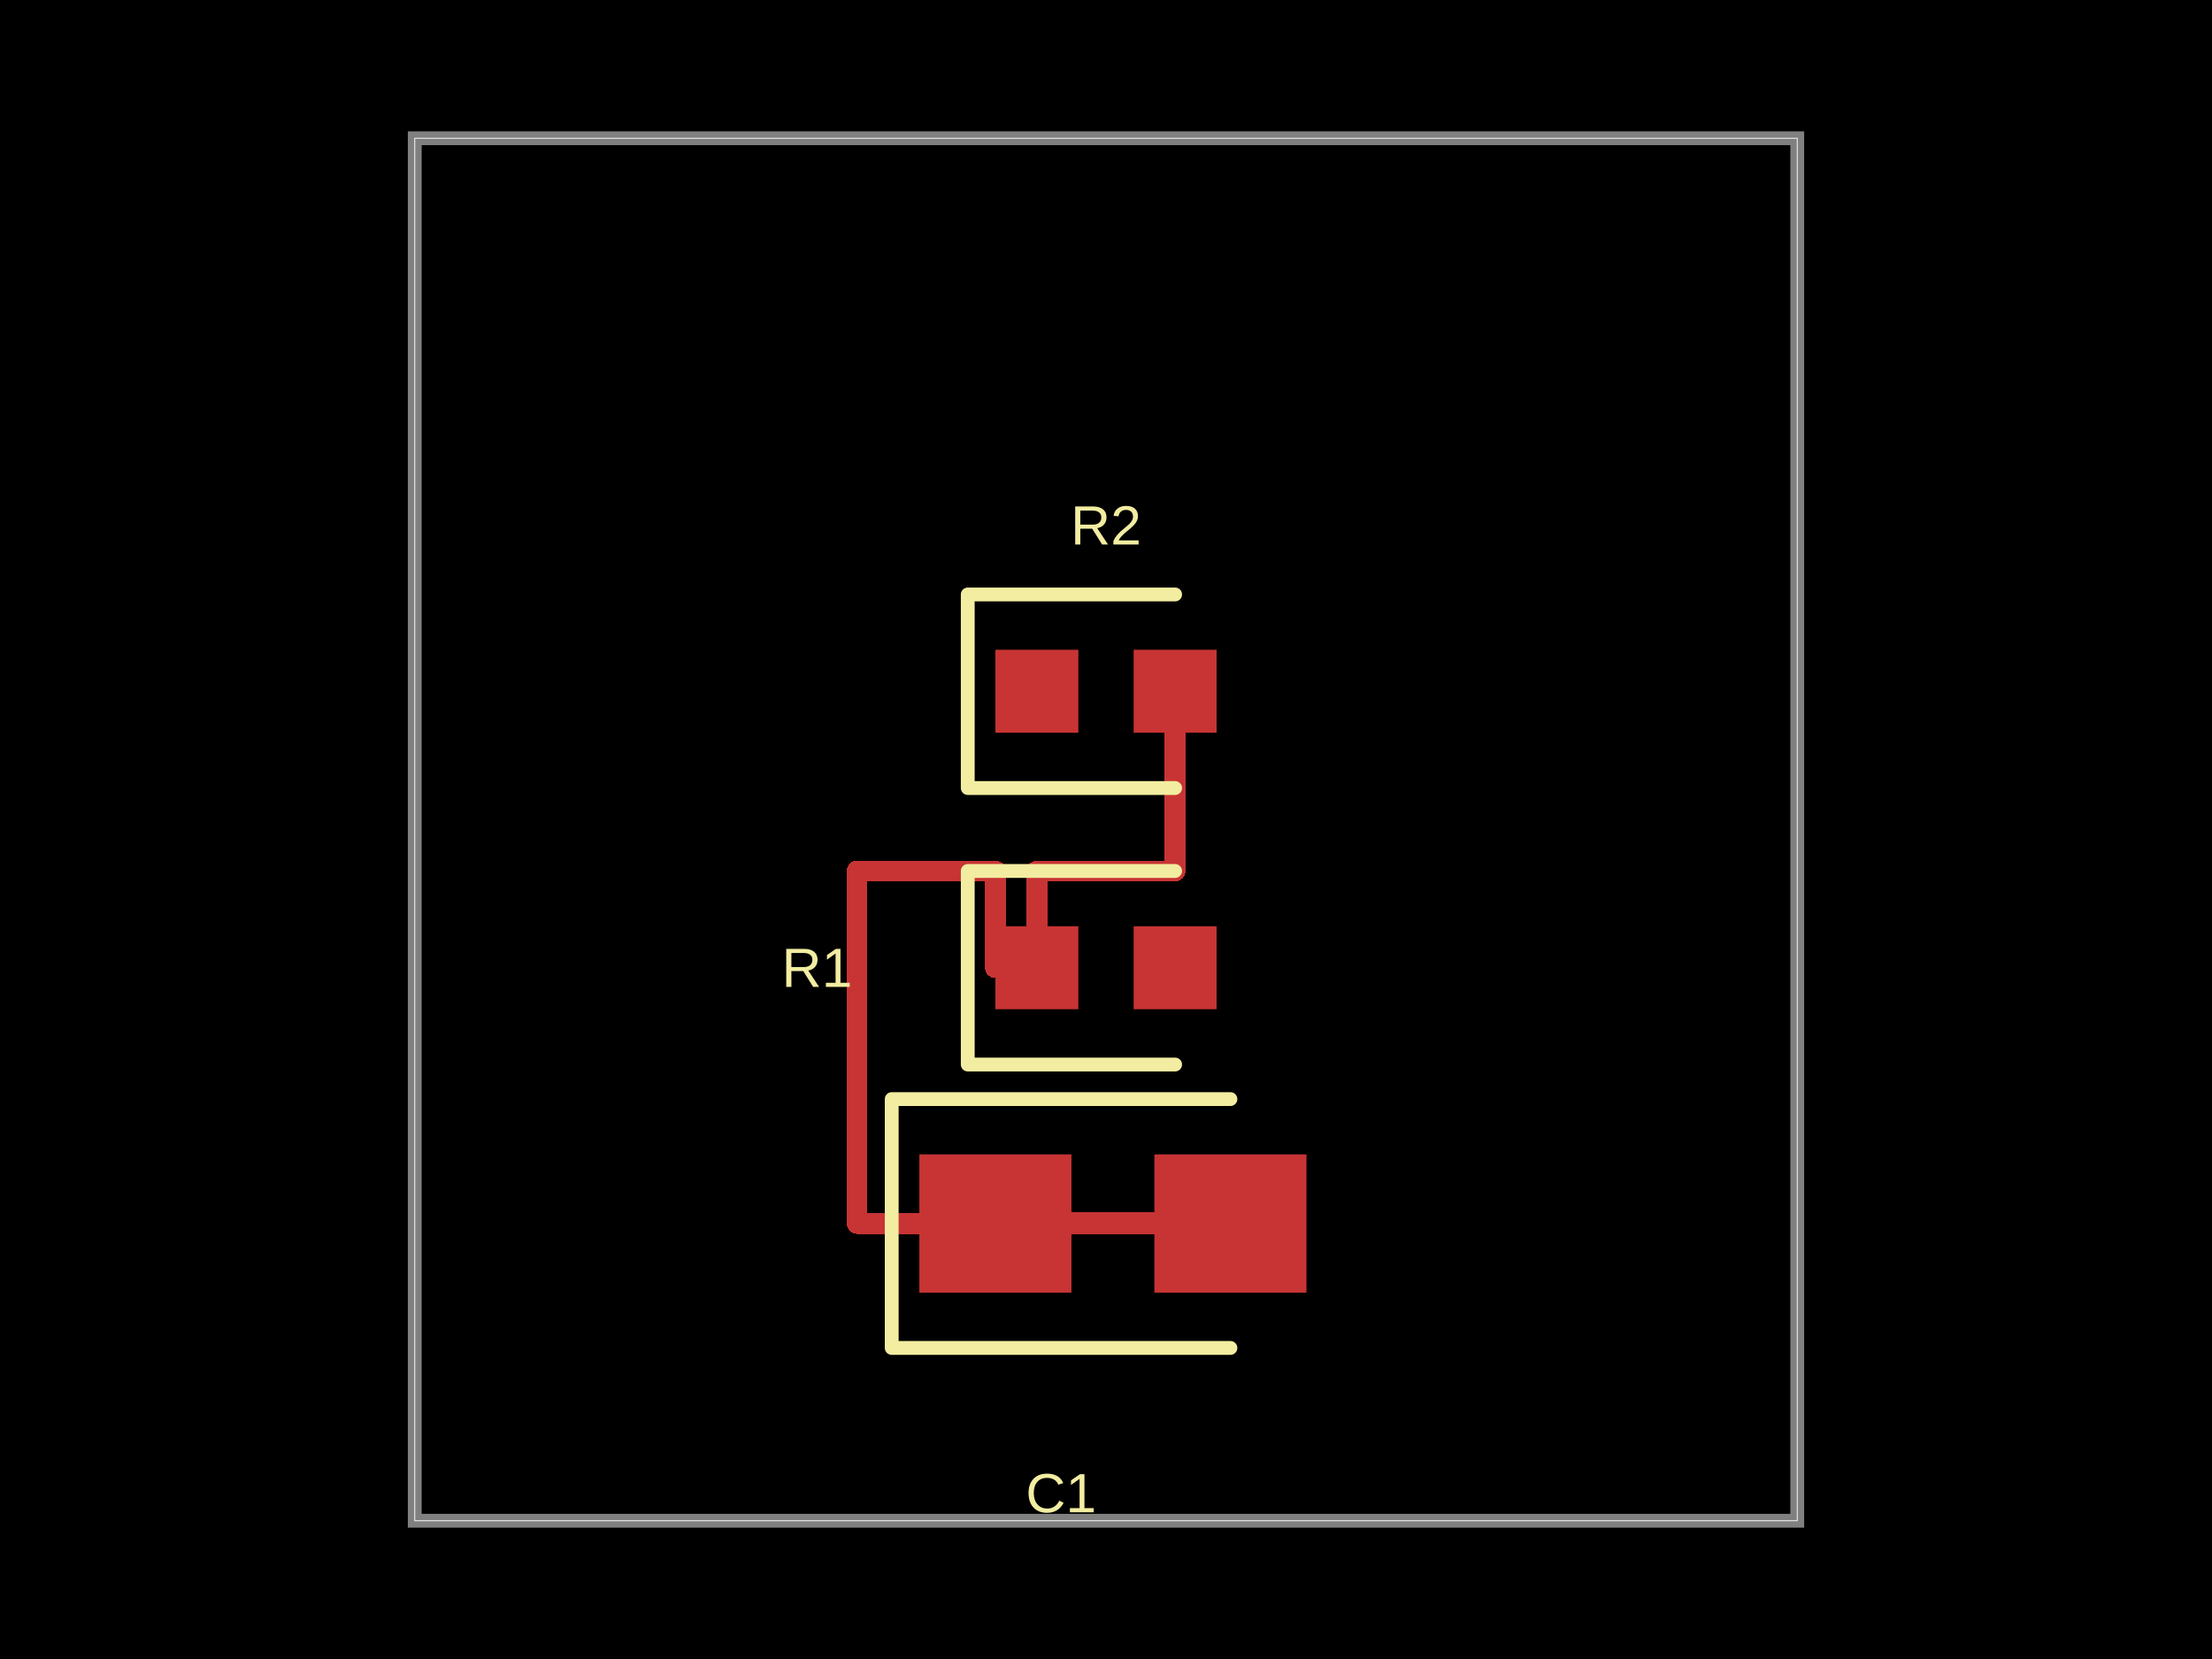
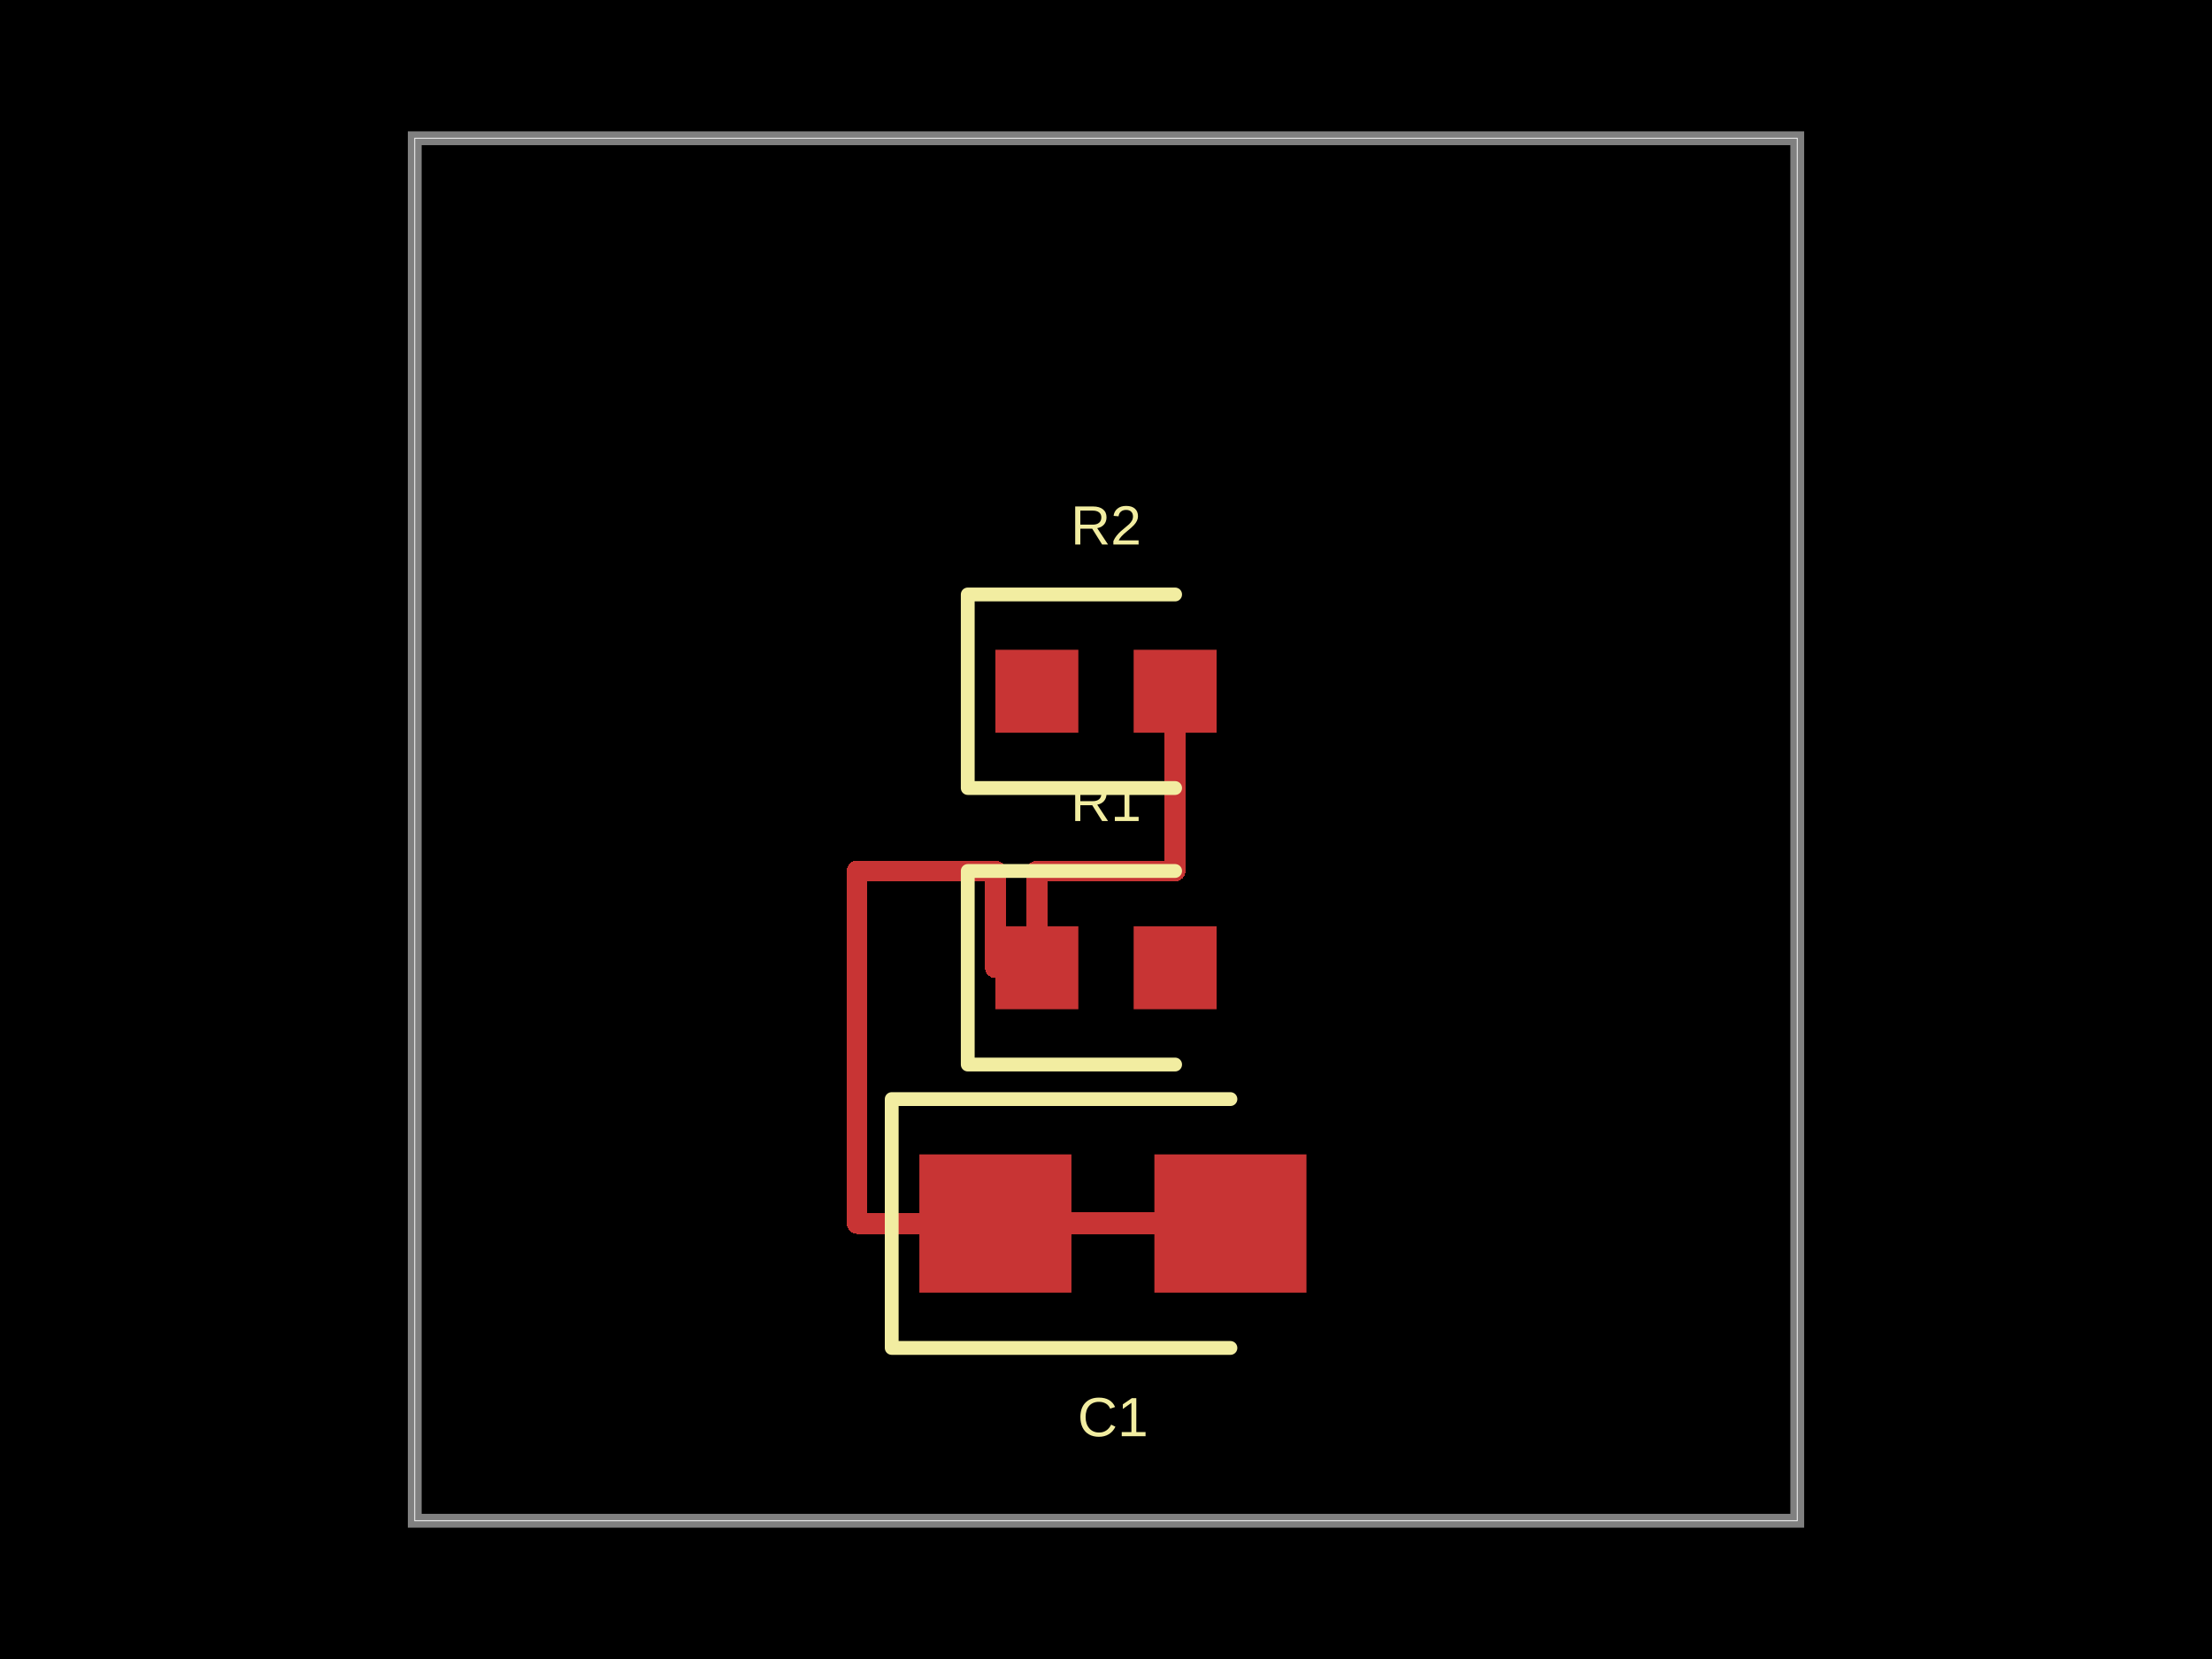
<svg xmlns="http://www.w3.org/2000/svg" width="800" height="600" data-software-used-string="@tscircuit/core@0.0.675">
  <style />
  <rect class="boundary" x="0" y="0" fill="#000" width="800" height="600" />
  <rect class="pcb-boundary" fill="none" stroke="#fff" stroke-width="0.3" x="150" y="50" width="500" height="500" />
  <path class="pcb-board" d="M 150 550 L 650 550 L 650 50 L 150 50 Z" fill="none" stroke="rgba(255, 255, 255, 0.5)" stroke-width="5" />
  <path class="pcb-trace" stroke="rgb(200, 52, 52)" fill="none" d="M 360 442.5 L 445 442.5" stroke-width="8" stroke-linecap="round" stroke-linejoin="round" shape-rendering="crispEdges" data-layer="top" />
  <path class="pcb-trace" stroke="rgb(200, 52, 52)" fill="none" d="M 375 350 L 375 315" stroke-width="7.5" stroke-linecap="round" stroke-linejoin="round" shape-rendering="crispEdges" data-layer="top" />
  <path class="pcb-trace" stroke="rgb(200, 52, 52)" fill="none" d="M 375 315 L 425 315" stroke-width="7.5" stroke-linecap="round" stroke-linejoin="round" shape-rendering="crispEdges" data-layer="top" />
  <path class="pcb-trace" stroke="rgb(200, 52, 52)" fill="none" d="M 425 315 L 425 250" stroke-width="7.5" stroke-linecap="round" stroke-linejoin="round" shape-rendering="crispEdges" data-layer="top" />
  <path class="pcb-trace" stroke="rgb(200, 52, 52)" fill="none" d="M 375 350 L 375 315" stroke-width="7.5" stroke-linecap="round" stroke-linejoin="round" shape-rendering="crispEdges" data-layer="top" />
  <path class="pcb-trace" stroke="rgb(200, 52, 52)" fill="none" d="M 375 315 L 425 315" stroke-width="7.5" stroke-linecap="round" stroke-linejoin="round" shape-rendering="crispEdges" data-layer="top" />
  <path class="pcb-trace" stroke="rgb(200, 52, 52)" fill="none" d="M 425 315 L 425 250" stroke-width="7.5" stroke-linecap="round" stroke-linejoin="round" shape-rendering="crispEdges" data-layer="top" />
  <path class="pcb-trace" stroke="rgb(200, 52, 52)" fill="none" d="M 360 442.5 L 445 442.5" stroke-width="7.5" stroke-linecap="round" stroke-linejoin="round" shape-rendering="crispEdges" data-layer="top" />
  <path class="pcb-trace" stroke="rgb(200, 52, 52)" fill="none" d="M 375 350 L 360 350" stroke-width="7.5" stroke-linecap="round" stroke-linejoin="round" shape-rendering="crispEdges" data-layer="top" />
  <path class="pcb-trace" stroke="rgb(200, 52, 52)" fill="none" d="M 360 350 L 360 315" stroke-width="7.5" stroke-linecap="round" stroke-linejoin="round" shape-rendering="crispEdges" data-layer="top" />
  <path class="pcb-trace" stroke="rgb(200, 52, 52)" fill="none" d="M 360 315 L 310 315" stroke-width="7.5" stroke-linecap="round" stroke-linejoin="round" shape-rendering="crispEdges" data-layer="top" />
  <path class="pcb-trace" stroke="rgb(200, 52, 52)" fill="none" d="M 310 315 L 310 442.5" stroke-width="7.5" stroke-linecap="round" stroke-linejoin="round" shape-rendering="crispEdges" data-layer="top" />
  <path class="pcb-trace" stroke="rgb(200, 52, 52)" fill="none" d="M 310 442.5 L 350 442.5" stroke-width="7.5" stroke-linecap="round" stroke-linejoin="round" shape-rendering="crispEdges" data-layer="top" />
  <rect class="pcb-pad" fill="rgb(200, 52, 52)" x="360" y="335" width="30" height="30" data-layer="top" />
  <rect class="pcb-pad" fill="rgb(200, 52, 52)" x="410" y="335" width="30" height="30" data-layer="top" />
  <rect class="pcb-pad" fill="rgb(200, 52, 52)" x="360" y="235" width="30" height="30" data-layer="top" />
  <rect class="pcb-pad" fill="rgb(200, 52, 52)" x="410" y="235" width="30" height="30" data-layer="top" />
  <rect class="pcb-pad" fill="rgb(200, 52, 52)" x="332.5" y="417.5" width="55" height="50" data-layer="top" />
  <rect class="pcb-pad" fill="rgb(200, 52, 52)" x="417.5" y="417.5" width="55" height="50" data-layer="top" />
  <path class="pcb-silkscreen pcb-silkscreen-top" d="M 425 315 L 350 315 L 350 385 L 425 385" fill="none" stroke="#f2eda1" stroke-width="5" stroke-linecap="round" stroke-linejoin="round" data-pcb-component-id="pcb_component_0" data-pcb-silkscreen-path-id="pcb_silkscreen_path_0" />
  <path class="pcb-silkscreen pcb-silkscreen-top" d="M 425 215 L 350 215 L 350 285 L 425 285" fill="none" stroke="#f2eda1" stroke-width="5" stroke-linecap="round" stroke-linejoin="round" data-pcb-component-id="pcb_component_1" data-pcb-silkscreen-path-id="pcb_silkscreen_path_1" />
  <path class="pcb-silkscreen pcb-silkscreen-top" d="M 445 397.5 L 322.5 397.5 L 322.5 487.5 L 445 487.5" fill="none" stroke="#f2eda1" stroke-width="5" stroke-linecap="round" stroke-linejoin="round" data-pcb-component-id="pcb_component_2" data-pcb-silkscreen-path-id="pcb_silkscreen_path_2" />
-   <text x="0" y="0" dx="0" dy="0" fill="#f2eda1" font-family="Arial, sans-serif" font-size="20" text-anchor="middle" dominant-baseline="central" transform="matrix(1,0,0,1,295.5,350)" class="pcb-silkscreen-text pcb-silkscreen-top" data-pcb-silkscreen-text-id="pcb_component_0" stroke="none">R1</text>
+   <text x="0" y="0" dx="0" dy="0" fill="#f2eda1" font-family="Arial, sans-serif" font-size="20" text-anchor="middle" dominant-baseline="central" transform="matrix(1,0,0,1,400,290)" class="pcb-silkscreen-text pcb-silkscreen-top" data-pcb-silkscreen-text-id="pcb_component_0" stroke="none">R1</text>
  <text x="0" y="0" dx="0" dy="0" fill="#f2eda1" font-family="Arial, sans-serif" font-size="20" text-anchor="middle" dominant-baseline="central" transform="matrix(1,0,0,1,400,190)" class="pcb-silkscreen-text pcb-silkscreen-top" data-pcb-silkscreen-text-id="pcb_component_1" stroke="none">R2</text>
-   <text x="0" y="0" dx="0" dy="0" fill="#f2eda1" font-family="Arial, sans-serif" font-size="20" text-anchor="middle" dominant-baseline="central" transform="matrix(1,0,0,1,383.75,540)" class="pcb-silkscreen-text pcb-silkscreen-top" data-pcb-silkscreen-text-id="pcb_component_2" stroke="none">C1</text>
+   <text x="0" y="0" dx="0" dy="0" fill="#f2eda1" font-family="Arial, sans-serif" font-size="20" text-anchor="middle" dominant-baseline="central" transform="matrix(1,0,0,1,402.5,512.5)" class="pcb-silkscreen-text pcb-silkscreen-top" data-pcb-silkscreen-text-id="pcb_component_2" stroke="none">C1</text>
</svg>
